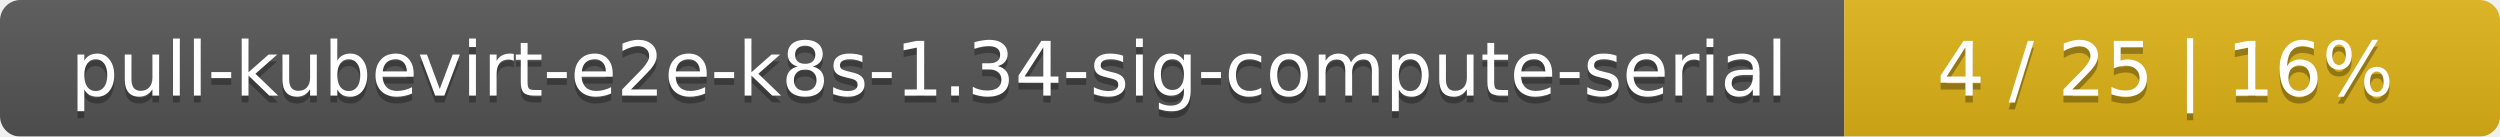
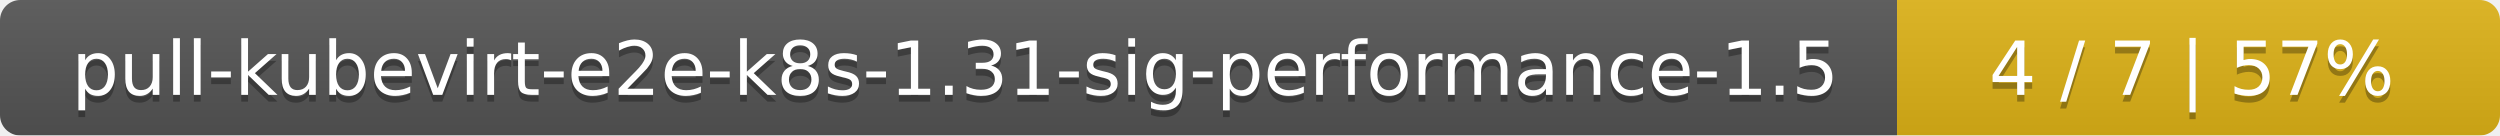
- <svg xmlns="http://www.w3.org/2000/svg" width="366" height="20">
+ <svg xmlns="http://www.w3.org/2000/svg" width="369" height="20">
  <linearGradient id="smooth" x2="0" y2="100%">
    <stop offset="0" stop-color="#bbb" stop-opacity=".1" />
    <stop offset="1" stop-opacity=".1" />
  </linearGradient>
  <mask id="round">
-     <rect width="366" height="20" rx="3" fill="#fff" />
+     <rect width="369" height="20" rx="3" fill="#fff" />
  </mask>
  <g mask="url(#round)">
-     <rect width="270" height="20" fill="#555" />
-     <rect x="270" width="96" height="20" fill="#dfb317" />
-     <rect width="366" height="20" fill="url(#smooth)" />
+     <rect width="280" height="20" fill="#555" />
+     <rect x="280" width="89" height="20" fill="#dfb317" />
+     <rect width="369" height="20" fill="url(#smooth)" />
  </g>
  <g fill="#fff" text-anchor="middle" font-family="DejaVu Sans,Verdana,Geneva,sans-serif" font-size="11">
-     <text x="136" y="15" fill="#010101" fill-opacity=".3">pull-kubevirt-e2e-k8s-1.34-sig-compute-serial</text>
-     <text x="136" y="14">pull-kubevirt-e2e-k8s-1.34-sig-compute-serial</text>
-     <text x="317" y="15" fill="#010101" fill-opacity=".3">4 / 25    |    16%</text>
-     <text x="317" y="14">4 / 25    |    16%</text>
+     <text x="141" y="15" fill="#010101" fill-opacity=".3">pull-kubevirt-e2e-k8s-1.31-sig-performance-1.5</text>
+     <text x="141" y="14">pull-kubevirt-e2e-k8s-1.31-sig-performance-1.5</text>
+     <text x="323.5" y="15" fill="#010101" fill-opacity=".3">4 / 7    |    57%</text>
+     <text x="323.5" y="14">4 / 7    |    57%</text>
  </g>
</svg>
